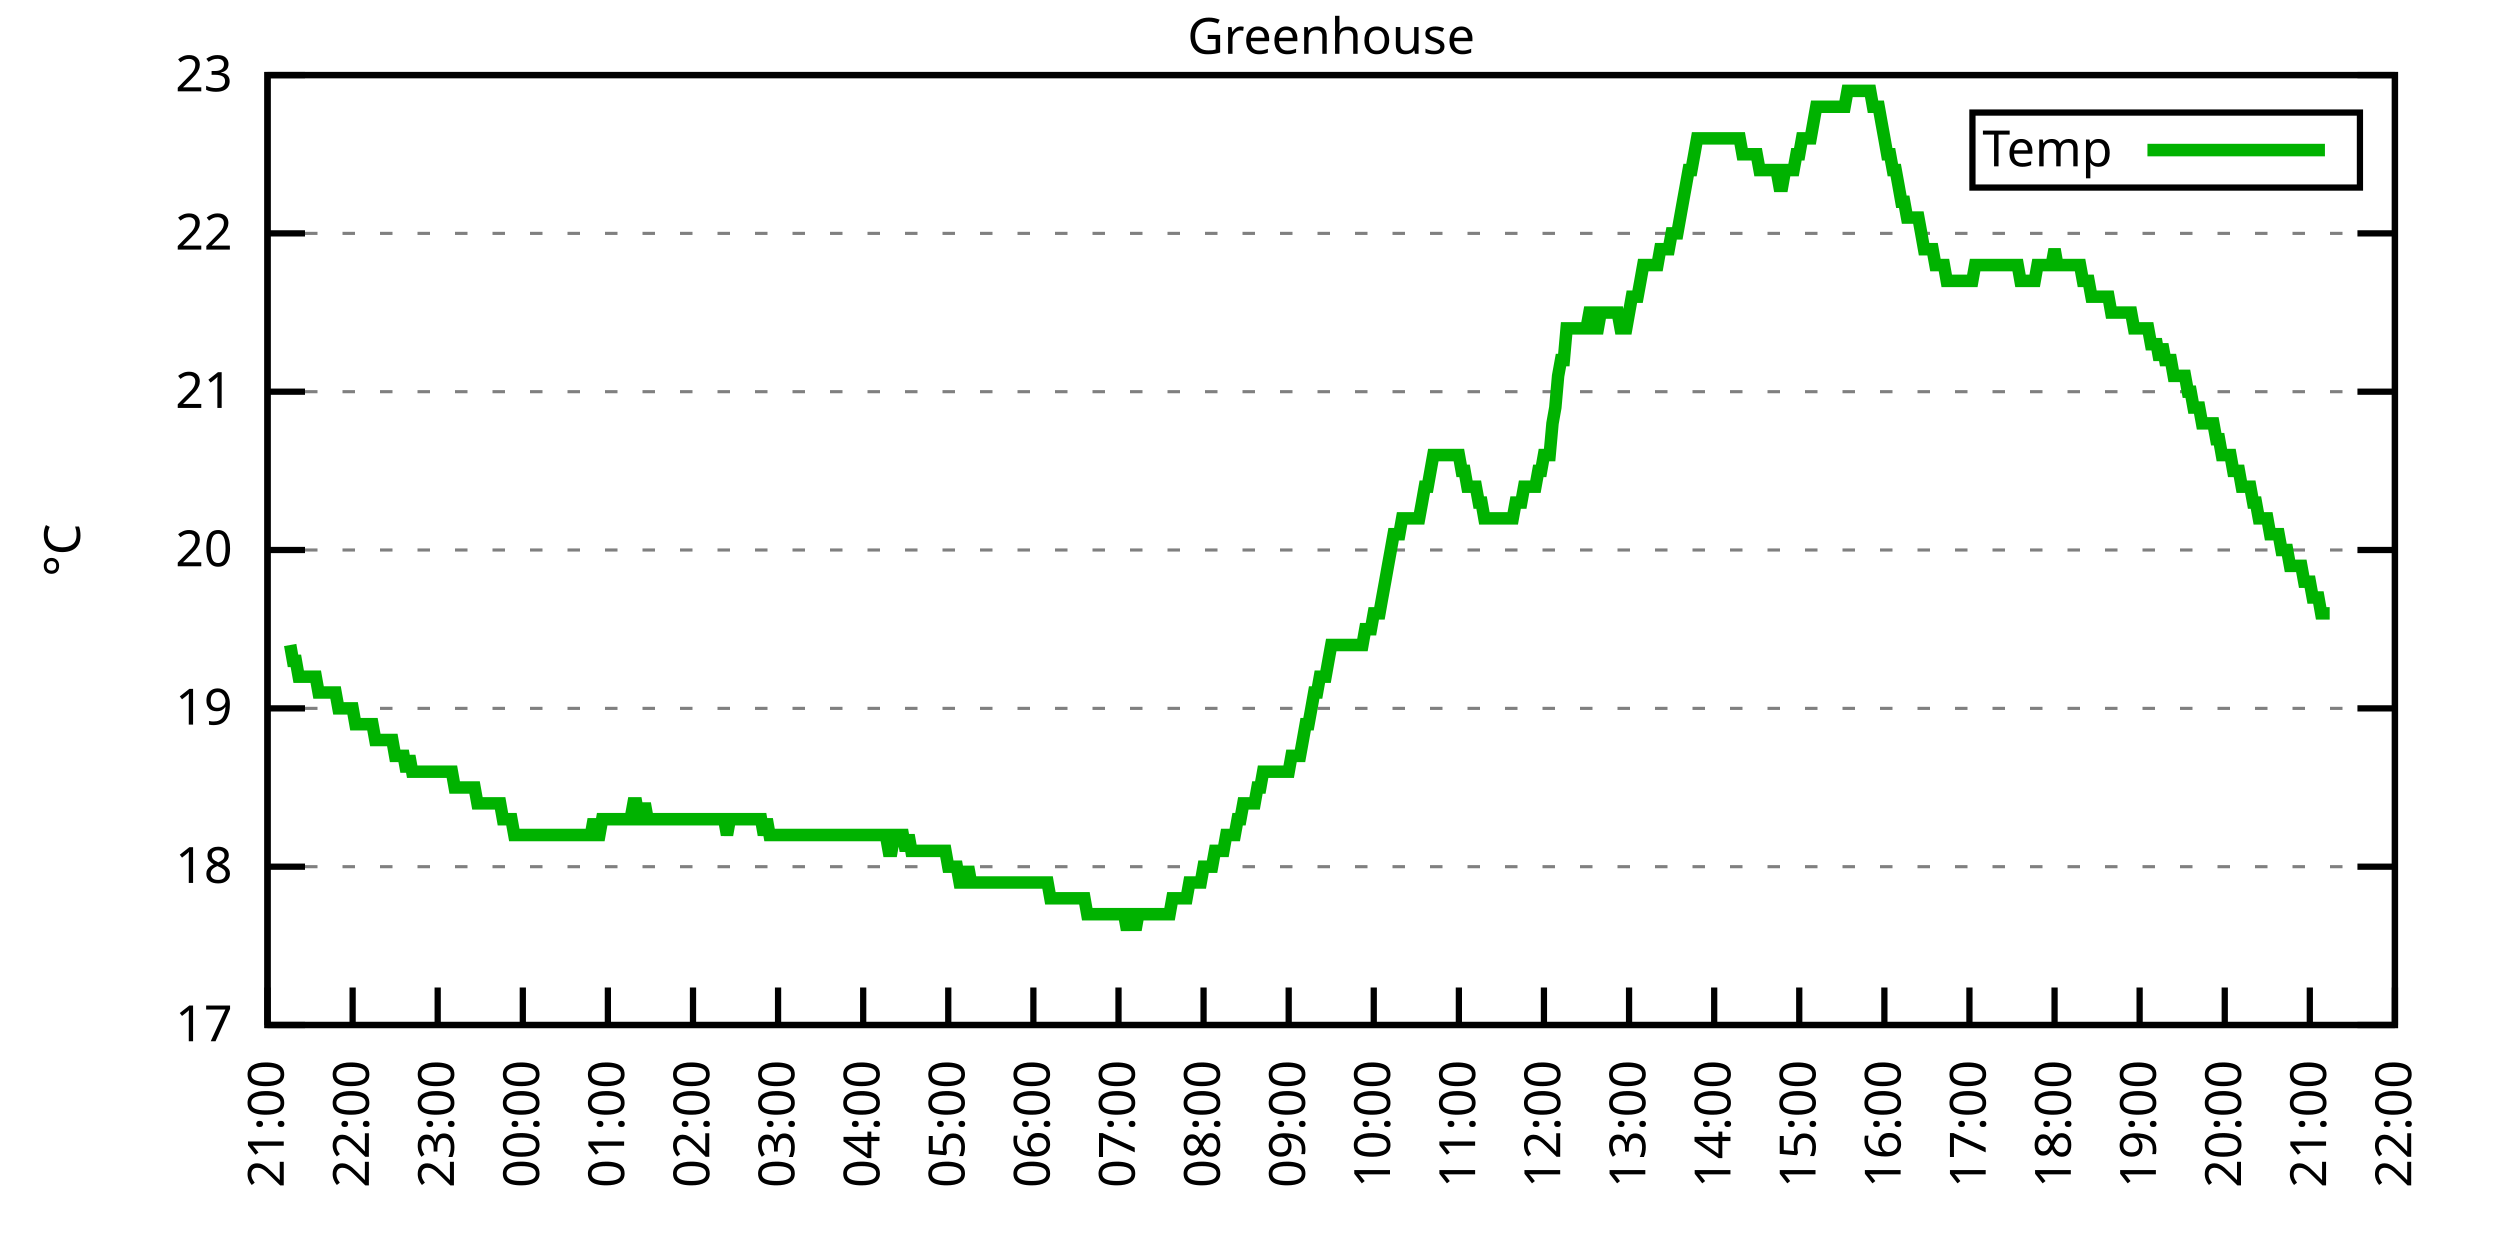
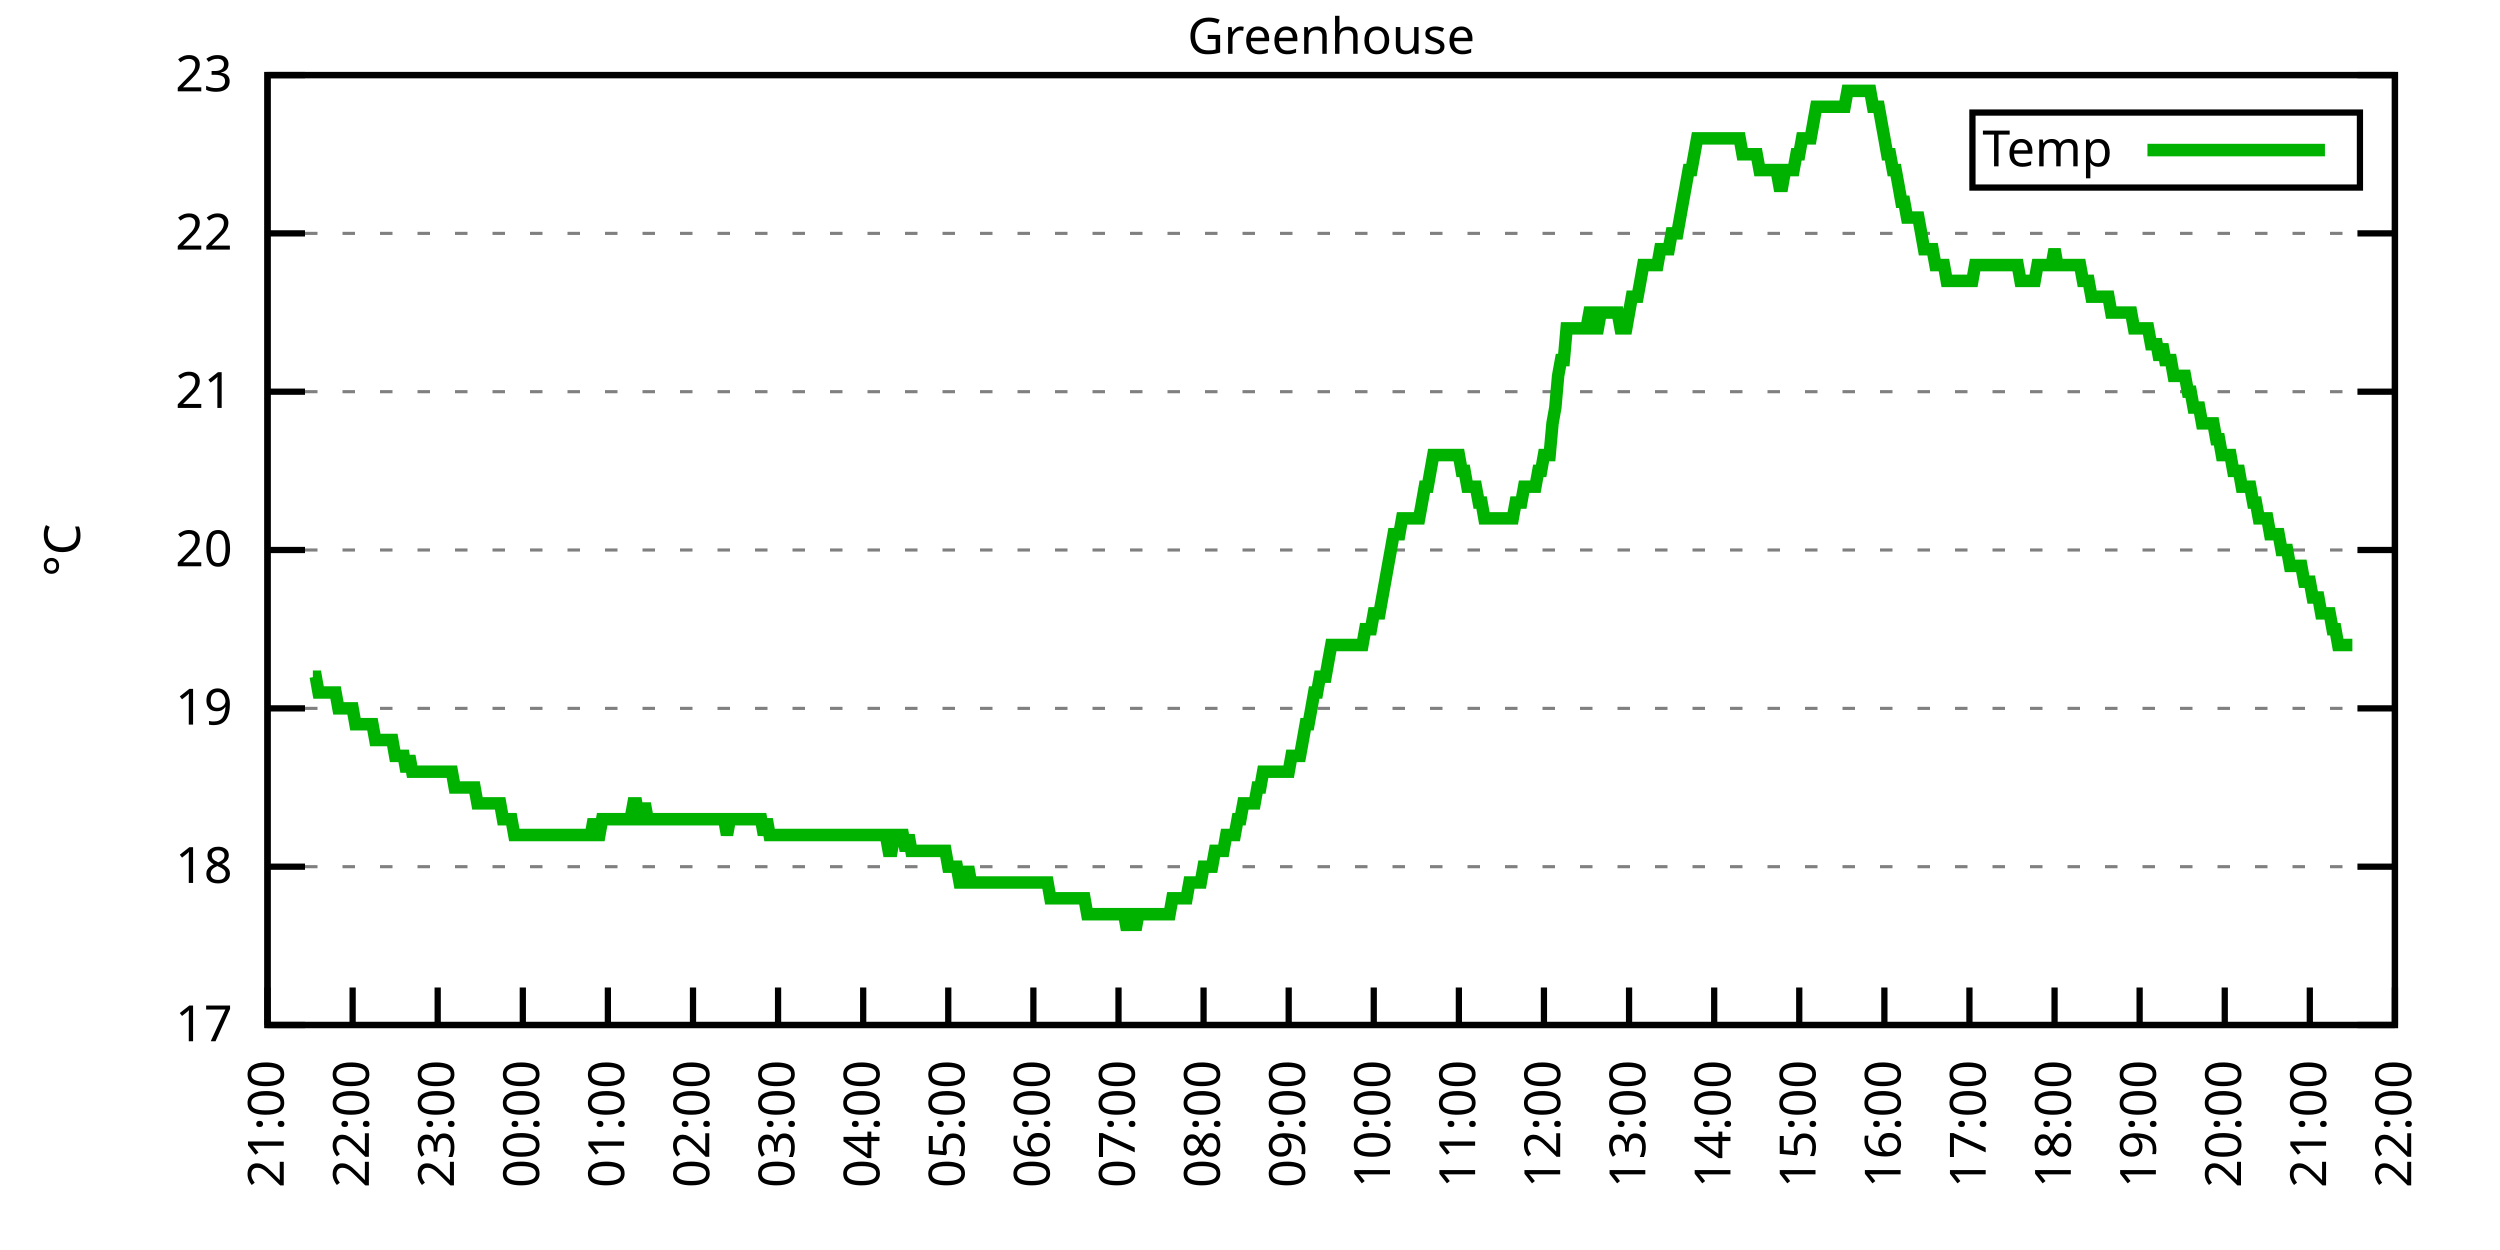
<svg xmlns="http://www.w3.org/2000/svg" xmlns:xlink="http://www.w3.org/1999/xlink" width="400" height="200" viewBox="0 0 400 200">
  <g id="gnuplot_canvas">
    <rect x="0" y="0" width="400" height="200" fill="none" />
    <defs>
      <circle id="gpDot" r="0.5" stroke-width="0.5" stroke="currentColor" />
      <path id="gpPt0" stroke-width="0.333" stroke="currentColor" d="M-1,0 h2 M0,-1 v2" />
      <path id="gpPt1" stroke-width="0.333" stroke="currentColor" d="M-1,-1 L1,1 M1,-1 L-1,1" />
      <path id="gpPt2" stroke-width="0.333" stroke="currentColor" d="M-1,0 L1,0 M0,-1 L0,1 M-1,-1 L1,1 M-1,1 L1,-1" />
      <rect id="gpPt3" stroke-width="0.333" stroke="currentColor" x="-1" y="-1" width="2" height="2" />
      <rect id="gpPt4" stroke-width="0.333" stroke="currentColor" fill="currentColor" x="-1" y="-1" width="2" height="2" />
      <circle id="gpPt5" stroke-width="0.333" stroke="currentColor" cx="0" cy="0" r="1" />
      <use xlink:href="#gpPt5" id="gpPt6" fill="currentColor" stroke="none" />
      <path id="gpPt7" stroke-width="0.333" stroke="currentColor" d="M0,-1.33 L-1.33,0.67 L1.33,0.67 z" />
      <use xlink:href="#gpPt7" id="gpPt8" fill="currentColor" stroke="none" />
      <use xlink:href="#gpPt7" id="gpPt9" stroke="currentColor" transform="rotate(180)" />
      <use xlink:href="#gpPt9" id="gpPt10" fill="currentColor" stroke="none" />
      <use xlink:href="#gpPt3" id="gpPt11" stroke="currentColor" transform="rotate(45)" />
      <use xlink:href="#gpPt11" id="gpPt12" fill="currentColor" stroke="none" />
      <path id="gpPt13" stroke-width="0.333" stroke="currentColor" d="M0,1.330 L1.265,0.411 L0.782,-1.067 L-0.782,-1.076 L-1.265,0.411 z" />
      <use xlink:href="#gpPt13" id="gpPt14" fill="currentColor" stroke="none" />
      <filter id="textbox" filterUnits="objectBoundingBox" x="0" y="0" height="1" width="1">
        <feFlood flood-color="white" flood-opacity="1" result="bgnd" />
        <feComposite in="SourceGraphic" in2="bgnd" operator="atop" />
      </filter>
      <filter id="greybox" filterUnits="objectBoundingBox" x="0" y="0" height="1" width="1">
        <feFlood flood-color="lightgrey" flood-opacity="1" result="grey" />
        <feComposite in="SourceGraphic" in2="grey" operator="atop" />
      </filter>
    </defs>
    <g fill="none" color="white" stroke="currentColor" stroke-width="1.00" stroke-linecap="butt" stroke-linejoin="miter">
</g>
    <g fill="none" color="black" stroke="currentColor" stroke-width="1.00" stroke-linecap="butt" stroke-linejoin="miter">
      <g stroke="none" shape-rendering="crispEdges">
        <polygon fill="rgb(255, 255, 255)" points="42.80,164.00 383.18,164.00 383.18,12.02 42.80,12.02 " />
      </g>
    </g>
    <g fill="none" color="black" stroke="currentColor" stroke-width="1.00" stroke-linecap="butt" stroke-linejoin="miter">
</g>
    <g fill="none" color="black" stroke="black" stroke-width="0.50" stroke-linecap="butt" stroke-linejoin="miter">
</g>
    <g fill="none" color="gray" stroke="currentColor" stroke-width="0.50" stroke-linecap="butt" stroke-linejoin="miter">
      <path stroke="gray" stroke-dasharray="2,4" class="gridline" d="M42.80,164.00 L383.19,164.00  " />
    </g>
    <g fill="none" color="gray" stroke="gray" stroke-width="1.00" stroke-linecap="butt" stroke-linejoin="miter">
</g>
    <g fill="none" color="black" stroke="currentColor" stroke-width="1.00" stroke-linecap="butt" stroke-linejoin="miter">
      <path stroke="black" d="M42.80,164.00 L48.80,164.00 M383.19,164.00 L377.19,164.00  " />
      <g transform="translate(37.20,166.60)" stroke="none" fill="black" font-family="Sans" font-size="8.00" text-anchor="end">
        <text>
          <tspan font-family="Sans"> 17</tspan>
        </text>
      </g>
    </g>
    <g fill="none" color="black" stroke="currentColor" stroke-width="1.00" stroke-linecap="butt" stroke-linejoin="miter">
</g>
    <g fill="none" color="black" stroke="black" stroke-width="0.50" stroke-linecap="butt" stroke-linejoin="miter">
</g>
    <g fill="none" color="gray" stroke="currentColor" stroke-width="0.50" stroke-linecap="butt" stroke-linejoin="miter">
      <path stroke="gray" stroke-dasharray="2,4" class="gridline" d="M42.80,138.67 L383.19,138.67  " />
    </g>
    <g fill="none" color="gray" stroke="gray" stroke-width="1.00" stroke-linecap="butt" stroke-linejoin="miter">
</g>
    <g fill="none" color="black" stroke="currentColor" stroke-width="1.00" stroke-linecap="butt" stroke-linejoin="miter">
      <path stroke="black" d="M42.80,138.67 L48.80,138.67 M383.19,138.67 L377.19,138.67  " />
      <g transform="translate(37.20,141.27)" stroke="none" fill="black" font-family="Sans" font-size="8.00" text-anchor="end">
        <text>
          <tspan font-family="Sans"> 18</tspan>
        </text>
      </g>
    </g>
    <g fill="none" color="black" stroke="currentColor" stroke-width="1.00" stroke-linecap="butt" stroke-linejoin="miter">
</g>
    <g fill="none" color="black" stroke="black" stroke-width="0.50" stroke-linecap="butt" stroke-linejoin="miter">
</g>
    <g fill="none" color="gray" stroke="currentColor" stroke-width="0.50" stroke-linecap="butt" stroke-linejoin="miter">
      <path stroke="gray" stroke-dasharray="2,4" class="gridline" d="M42.80,113.34 L383.19,113.34  " />
    </g>
    <g fill="none" color="gray" stroke="gray" stroke-width="1.00" stroke-linecap="butt" stroke-linejoin="miter">
</g>
    <g fill="none" color="black" stroke="currentColor" stroke-width="1.00" stroke-linecap="butt" stroke-linejoin="miter">
      <path stroke="black" d="M42.80,113.34 L48.80,113.34 M383.19,113.34 L377.19,113.34  " />
      <g transform="translate(37.20,115.94)" stroke="none" fill="black" font-family="Sans" font-size="8.00" text-anchor="end">
        <text>
          <tspan font-family="Sans"> 19</tspan>
        </text>
      </g>
    </g>
    <g fill="none" color="black" stroke="currentColor" stroke-width="1.00" stroke-linecap="butt" stroke-linejoin="miter">
</g>
    <g fill="none" color="black" stroke="black" stroke-width="0.50" stroke-linecap="butt" stroke-linejoin="miter">
</g>
    <g fill="none" color="gray" stroke="currentColor" stroke-width="0.50" stroke-linecap="butt" stroke-linejoin="miter">
      <path stroke="gray" stroke-dasharray="2,4" class="gridline" d="M42.80,88.00 L383.19,88.00  " />
    </g>
    <g fill="none" color="gray" stroke="gray" stroke-width="1.00" stroke-linecap="butt" stroke-linejoin="miter">
</g>
    <g fill="none" color="black" stroke="currentColor" stroke-width="1.00" stroke-linecap="butt" stroke-linejoin="miter">
      <path stroke="black" d="M42.80,88.00 L48.80,88.00 M383.19,88.00 L377.19,88.00  " />
      <g transform="translate(37.20,90.60)" stroke="none" fill="black" font-family="Sans" font-size="8.00" text-anchor="end">
        <text>
          <tspan font-family="Sans"> 20</tspan>
        </text>
      </g>
    </g>
    <g fill="none" color="black" stroke="currentColor" stroke-width="1.00" stroke-linecap="butt" stroke-linejoin="miter">
</g>
    <g fill="none" color="black" stroke="black" stroke-width="0.50" stroke-linecap="butt" stroke-linejoin="miter">
</g>
    <g fill="none" color="gray" stroke="currentColor" stroke-width="0.50" stroke-linecap="butt" stroke-linejoin="miter">
      <path stroke="gray" stroke-dasharray="2,4" class="gridline" d="M42.80,62.67 L383.19,62.67  " />
    </g>
    <g fill="none" color="gray" stroke="gray" stroke-width="1.00" stroke-linecap="butt" stroke-linejoin="miter">
</g>
    <g fill="none" color="black" stroke="currentColor" stroke-width="1.00" stroke-linecap="butt" stroke-linejoin="miter">
      <path stroke="black" d="M42.80,62.67 L48.80,62.67 M383.19,62.67 L377.19,62.67  " />
      <g transform="translate(37.20,65.27)" stroke="none" fill="black" font-family="Sans" font-size="8.00" text-anchor="end">
        <text>
          <tspan font-family="Sans"> 21</tspan>
        </text>
      </g>
    </g>
    <g fill="none" color="black" stroke="currentColor" stroke-width="1.00" stroke-linecap="butt" stroke-linejoin="miter">
</g>
    <g fill="none" color="black" stroke="black" stroke-width="0.50" stroke-linecap="butt" stroke-linejoin="miter">
</g>
    <g fill="none" color="gray" stroke="currentColor" stroke-width="0.50" stroke-linecap="butt" stroke-linejoin="miter">
      <path stroke="gray" stroke-dasharray="2,4" class="gridline" d="M42.80,37.34 L383.19,37.34  " />
    </g>
    <g fill="none" color="gray" stroke="gray" stroke-width="1.00" stroke-linecap="butt" stroke-linejoin="miter">
</g>
    <g fill="none" color="black" stroke="currentColor" stroke-width="1.00" stroke-linecap="butt" stroke-linejoin="miter">
      <path stroke="black" d="M42.80,37.34 L48.80,37.34 M383.19,37.34 L377.19,37.34  " />
      <g transform="translate(37.20,39.94)" stroke="none" fill="black" font-family="Sans" font-size="8.00" text-anchor="end">
        <text>
          <tspan font-family="Sans"> 22</tspan>
        </text>
      </g>
    </g>
    <g fill="none" color="black" stroke="currentColor" stroke-width="1.00" stroke-linecap="butt" stroke-linejoin="miter">
</g>
    <g fill="none" color="black" stroke="black" stroke-width="0.50" stroke-linecap="butt" stroke-linejoin="miter">
</g>
    <g fill="none" color="gray" stroke="currentColor" stroke-width="0.50" stroke-linecap="butt" stroke-linejoin="miter">
      <path stroke="gray" stroke-dasharray="2,4" class="gridline" d="M42.80,12.01 L383.19,12.01  " />
    </g>
    <g fill="none" color="gray" stroke="gray" stroke-width="1.00" stroke-linecap="butt" stroke-linejoin="miter">
</g>
    <g fill="none" color="black" stroke="currentColor" stroke-width="1.00" stroke-linecap="butt" stroke-linejoin="miter">
      <path stroke="black" d="M42.80,12.01 L48.80,12.01 M383.19,12.01 L377.19,12.01  " />
      <g transform="translate(37.20,14.61)" stroke="none" fill="black" font-family="Sans" font-size="8.00" text-anchor="end">
        <text>
          <tspan font-family="Sans"> 23</tspan>
        </text>
      </g>
    </g>
    <g fill="none" color="black" stroke="currentColor" stroke-width="1.00" stroke-linecap="butt" stroke-linejoin="miter">
      <path stroke="black" d="M42.80,164.00 L42.80,158.00  " />
      <g transform="translate(45.40,169.60) rotate(270.00)" stroke="none" fill="black" font-family="Sans" font-size="8.00" text-anchor="end">
        <text>
          <tspan font-family="Sans">21:00</tspan>
        </text>
      </g>
    </g>
    <g fill="none" color="black" stroke="currentColor" stroke-width="1.00" stroke-linecap="butt" stroke-linejoin="miter">
      <path stroke="black" d="M56.42,164.00 L56.42,158.00  " />
      <g transform="translate(59.02,169.60) rotate(270.00)" stroke="none" fill="black" font-family="Sans" font-size="8.00" text-anchor="end">
        <text>
          <tspan font-family="Sans">22:00</tspan>
        </text>
      </g>
    </g>
    <g fill="none" color="black" stroke="currentColor" stroke-width="1.00" stroke-linecap="butt" stroke-linejoin="miter">
      <path stroke="black" d="M70.03,164.00 L70.03,158.00  " />
      <g transform="translate(72.63,169.60) rotate(270.00)" stroke="none" fill="black" font-family="Sans" font-size="8.00" text-anchor="end">
        <text>
          <tspan font-family="Sans">23:00</tspan>
        </text>
      </g>
    </g>
    <g fill="none" color="black" stroke="currentColor" stroke-width="1.00" stroke-linecap="butt" stroke-linejoin="miter">
      <path stroke="black" d="M83.65,164.00 L83.65,158.00  " />
      <g transform="translate(86.25,169.60) rotate(270.00)" stroke="none" fill="black" font-family="Sans" font-size="8.00" text-anchor="end">
        <text>
          <tspan font-family="Sans">00:00</tspan>
        </text>
      </g>
    </g>
    <g fill="none" color="black" stroke="currentColor" stroke-width="1.00" stroke-linecap="butt" stroke-linejoin="miter">
      <path stroke="black" d="M97.26,164.00 L97.26,158.00  " />
      <g transform="translate(99.86,169.60) rotate(270.00)" stroke="none" fill="black" font-family="Sans" font-size="8.00" text-anchor="end">
        <text>
          <tspan font-family="Sans">01:00</tspan>
        </text>
      </g>
    </g>
    <g fill="none" color="black" stroke="currentColor" stroke-width="1.00" stroke-linecap="butt" stroke-linejoin="miter">
      <path stroke="black" d="M110.88,164.00 L110.88,158.00  " />
      <g transform="translate(113.48,169.60) rotate(270.00)" stroke="none" fill="black" font-family="Sans" font-size="8.00" text-anchor="end">
        <text>
          <tspan font-family="Sans">02:00</tspan>
        </text>
      </g>
    </g>
    <g fill="none" color="black" stroke="currentColor" stroke-width="1.00" stroke-linecap="butt" stroke-linejoin="miter">
      <path stroke="black" d="M124.49,164.00 L124.49,158.00  " />
      <g transform="translate(127.09,169.60) rotate(270.00)" stroke="none" fill="black" font-family="Sans" font-size="8.00" text-anchor="end">
        <text>
          <tspan font-family="Sans">03:00</tspan>
        </text>
      </g>
    </g>
    <g fill="none" color="black" stroke="currentColor" stroke-width="1.00" stroke-linecap="butt" stroke-linejoin="miter">
      <path stroke="black" d="M138.11,164.00 L138.11,158.00  " />
      <g transform="translate(140.71,169.60) rotate(270.00)" stroke="none" fill="black" font-family="Sans" font-size="8.00" text-anchor="end">
        <text>
          <tspan font-family="Sans">04:00</tspan>
        </text>
      </g>
    </g>
    <g fill="none" color="black" stroke="currentColor" stroke-width="1.00" stroke-linecap="butt" stroke-linejoin="miter">
      <path stroke="black" d="M151.72,164.00 L151.72,158.00  " />
      <g transform="translate(154.32,169.60) rotate(270.00)" stroke="none" fill="black" font-family="Sans" font-size="8.00" text-anchor="end">
        <text>
          <tspan font-family="Sans">05:00</tspan>
        </text>
      </g>
    </g>
    <g fill="none" color="black" stroke="currentColor" stroke-width="1.00" stroke-linecap="butt" stroke-linejoin="miter">
      <path stroke="black" d="M165.34,164.00 L165.34,158.00  " />
      <g transform="translate(167.94,169.60) rotate(270.00)" stroke="none" fill="black" font-family="Sans" font-size="8.00" text-anchor="end">
        <text>
          <tspan font-family="Sans">06:00</tspan>
        </text>
      </g>
    </g>
    <g fill="none" color="black" stroke="currentColor" stroke-width="1.00" stroke-linecap="butt" stroke-linejoin="miter">
      <path stroke="black" d="M178.96,164.00 L178.96,158.00  " />
      <g transform="translate(181.56,169.60) rotate(270.00)" stroke="none" fill="black" font-family="Sans" font-size="8.00" text-anchor="end">
        <text>
          <tspan font-family="Sans">07:00</tspan>
        </text>
      </g>
    </g>
    <g fill="none" color="black" stroke="currentColor" stroke-width="1.00" stroke-linecap="butt" stroke-linejoin="miter">
      <path stroke="black" d="M192.57,164.00 L192.57,158.00  " />
      <g transform="translate(195.17,169.60) rotate(270.00)" stroke="none" fill="black" font-family="Sans" font-size="8.00" text-anchor="end">
        <text>
          <tspan font-family="Sans">08:00</tspan>
        </text>
      </g>
    </g>
    <g fill="none" color="black" stroke="currentColor" stroke-width="1.00" stroke-linecap="butt" stroke-linejoin="miter">
      <path stroke="black" d="M206.19,164.00 L206.19,158.00  " />
      <g transform="translate(208.79,169.60) rotate(270.00)" stroke="none" fill="black" font-family="Sans" font-size="8.00" text-anchor="end">
        <text>
          <tspan font-family="Sans">09:00</tspan>
        </text>
      </g>
    </g>
    <g fill="none" color="black" stroke="currentColor" stroke-width="1.00" stroke-linecap="butt" stroke-linejoin="miter">
      <path stroke="black" d="M219.80,164.00 L219.80,158.00  " />
      <g transform="translate(222.40,169.60) rotate(270.00)" stroke="none" fill="black" font-family="Sans" font-size="8.00" text-anchor="end">
        <text>
          <tspan font-family="Sans">10:00</tspan>
        </text>
      </g>
    </g>
    <g fill="none" color="black" stroke="currentColor" stroke-width="1.00" stroke-linecap="butt" stroke-linejoin="miter">
      <path stroke="black" d="M233.42,164.00 L233.42,158.00  " />
      <g transform="translate(236.02,169.60) rotate(270.00)" stroke="none" fill="black" font-family="Sans" font-size="8.00" text-anchor="end">
        <text>
          <tspan font-family="Sans">11:00</tspan>
        </text>
      </g>
    </g>
    <g fill="none" color="black" stroke="currentColor" stroke-width="1.00" stroke-linecap="butt" stroke-linejoin="miter">
      <path stroke="black" d="M247.03,164.00 L247.03,158.00  " />
      <g transform="translate(249.63,169.60) rotate(270.00)" stroke="none" fill="black" font-family="Sans" font-size="8.00" text-anchor="end">
        <text>
          <tspan font-family="Sans">12:00</tspan>
        </text>
      </g>
    </g>
    <g fill="none" color="black" stroke="currentColor" stroke-width="1.00" stroke-linecap="butt" stroke-linejoin="miter">
      <path stroke="black" d="M260.65,164.00 L260.65,158.00  " />
      <g transform="translate(263.25,169.60) rotate(270.00)" stroke="none" fill="black" font-family="Sans" font-size="8.00" text-anchor="end">
        <text>
          <tspan font-family="Sans">13:00</tspan>
        </text>
      </g>
    </g>
    <g fill="none" color="black" stroke="currentColor" stroke-width="1.00" stroke-linecap="butt" stroke-linejoin="miter">
      <path stroke="black" d="M274.27,164.00 L274.27,158.00  " />
      <g transform="translate(276.87,169.60) rotate(270.00)" stroke="none" fill="black" font-family="Sans" font-size="8.00" text-anchor="end">
        <text>
          <tspan font-family="Sans">14:00</tspan>
        </text>
      </g>
    </g>
    <g fill="none" color="black" stroke="currentColor" stroke-width="1.00" stroke-linecap="butt" stroke-linejoin="miter">
      <path stroke="black" d="M287.88,164.00 L287.88,158.00  " />
      <g transform="translate(290.48,169.60) rotate(270.00)" stroke="none" fill="black" font-family="Sans" font-size="8.00" text-anchor="end">
        <text>
          <tspan font-family="Sans">15:00</tspan>
        </text>
      </g>
    </g>
    <g fill="none" color="black" stroke="currentColor" stroke-width="1.00" stroke-linecap="butt" stroke-linejoin="miter">
      <path stroke="black" d="M301.50,164.00 L301.50,158.00  " />
      <g transform="translate(304.10,169.60) rotate(270.00)" stroke="none" fill="black" font-family="Sans" font-size="8.00" text-anchor="end">
        <text>
          <tspan font-family="Sans">16:00</tspan>
        </text>
      </g>
    </g>
    <g fill="none" color="black" stroke="currentColor" stroke-width="1.00" stroke-linecap="butt" stroke-linejoin="miter">
      <path stroke="black" d="M315.11,164.00 L315.11,158.00  " />
      <g transform="translate(317.71,169.60) rotate(270.00)" stroke="none" fill="black" font-family="Sans" font-size="8.00" text-anchor="end">
        <text>
          <tspan font-family="Sans">17:00</tspan>
        </text>
      </g>
    </g>
    <g fill="none" color="black" stroke="currentColor" stroke-width="1.00" stroke-linecap="butt" stroke-linejoin="miter">
      <path stroke="black" d="M328.73,164.00 L328.73,158.00  " />
      <g transform="translate(331.33,169.60) rotate(270.00)" stroke="none" fill="black" font-family="Sans" font-size="8.00" text-anchor="end">
        <text>
          <tspan font-family="Sans">18:00</tspan>
        </text>
      </g>
    </g>
    <g fill="none" color="black" stroke="currentColor" stroke-width="1.00" stroke-linecap="butt" stroke-linejoin="miter">
      <path stroke="black" d="M342.34,164.00 L342.34,158.00  " />
      <g transform="translate(344.94,169.60) rotate(270.00)" stroke="none" fill="black" font-family="Sans" font-size="8.00" text-anchor="end">
        <text>
          <tspan font-family="Sans">19:00</tspan>
        </text>
      </g>
    </g>
    <g fill="none" color="black" stroke="currentColor" stroke-width="1.00" stroke-linecap="butt" stroke-linejoin="miter">
      <path stroke="black" d="M355.96,164.00 L355.96,158.00  " />
      <g transform="translate(358.56,169.60) rotate(270.00)" stroke="none" fill="black" font-family="Sans" font-size="8.00" text-anchor="end">
        <text>
          <tspan font-family="Sans">20:00</tspan>
        </text>
      </g>
    </g>
    <g fill="none" color="black" stroke="currentColor" stroke-width="1.00" stroke-linecap="butt" stroke-linejoin="miter">
      <path stroke="black" d="M369.57,164.00 L369.57,158.00  " />
      <g transform="translate(372.17,169.60) rotate(270.00)" stroke="none" fill="black" font-family="Sans" font-size="8.00" text-anchor="end">
        <text>
          <tspan font-family="Sans">21:00</tspan>
        </text>
      </g>
    </g>
    <g fill="none" color="black" stroke="currentColor" stroke-width="1.00" stroke-linecap="butt" stroke-linejoin="miter">
      <path stroke="black" d="M383.19,164.00 L383.19,158.00  " />
      <g transform="translate(385.79,169.60) rotate(270.00)" stroke="none" fill="black" font-family="Sans" font-size="8.00" text-anchor="end">
        <text>
          <tspan font-family="Sans">22:00</tspan>
        </text>
      </g>
    </g>
    <g fill="none" color="black" stroke="currentColor" stroke-width="1.00" stroke-linecap="butt" stroke-linejoin="miter">
</g>
    <g fill="none" color="black" stroke="currentColor" stroke-width="1.00" stroke-linecap="butt" stroke-linejoin="miter">
      <path stroke="black" d="M42.80,12.01 L42.80,164.00 L383.19,164.00 L383.19,12.01 L42.80,12.01 Z  " />
    </g>
    <g fill="none" color="black" stroke="currentColor" stroke-width="1.00" stroke-linecap="butt" stroke-linejoin="miter">
</g>
    <g fill="none" color="black" stroke="currentColor" stroke-width="1.00" stroke-linecap="butt" stroke-linejoin="miter">
      <path stroke="black" d="M315.59,30.01 L315.59,18.01 L377.59,18.01 L377.59,30.01 L315.59,30.01 Z  " />
    </g>
    <g id="Greenhouse_plot_1">
      <g fill="none" color="white" stroke="black" stroke-width="2.00" stroke-linecap="butt" stroke-linejoin="miter">
</g>
      <g fill="none" color="black" stroke="currentColor" stroke-width="2.00" stroke-linecap="butt" stroke-linejoin="miter">
        <g transform="translate(337.99,26.61)" stroke="none" fill="black" font-family="Sans" font-size="8.00" text-anchor="end">
          <text>
            <tspan font-family="Sans">Temp</tspan>
          </text>
        </g>
      </g>
      <g fill="none" color="black" stroke="currentColor" stroke-width="2.00" stroke-linecap="butt" stroke-linejoin="miter">
-         <path stroke="rgb(  0, 178,   0)" d="M343.59,24.01 L371.99,24.01 M46.43,103.20 L46.88,105.74 L47.34,105.74 L47.79,108.27 L48.25,108.27 L48.70,108.27   L49.15,108.27 L49.61,108.27 L50.06,108.27 L50.52,108.27 L50.97,110.80 L51.42,110.80 L51.88,110.80 L52.33,110.80   L52.78,110.80 L53.24,110.80 L53.69,110.80 L54.15,113.34 L54.60,113.34 L55.05,113.34 L55.51,113.34 L55.96,113.34   L56.42,113.34 L56.87,115.87 L57.32,115.87 L57.78,115.87 L58.23,115.87 L58.68,115.87 L59.14,115.87 L59.59,115.87   L60.05,118.40 L60.50,118.40 L60.95,118.40 L61.41,118.40 L61.86,118.40 L62.32,118.40 L62.77,118.40 L63.22,120.94   L63.68,120.94 L64.13,120.94 L64.58,120.94 L65.04,123.47 L65.49,120.94 L65.95,123.47 L66.40,123.47 L66.85,123.47   L67.31,123.47 L67.76,123.47 L68.22,123.47 L68.67,123.47 L69.12,123.47 L69.58,123.47 L70.03,123.47 L70.49,123.47   L70.94,123.47 L71.39,123.47 L71.85,123.47 L72.30,123.47 L72.75,126.00 L73.21,126.00 L73.66,126.00 L74.12,126.00   L74.57,126.00 L75.02,126.00 L75.48,126.00 L75.93,126.00 L76.39,128.54 L76.84,128.54 L77.29,128.54 L77.75,128.54   L78.20,128.54 L78.65,128.54 L79.11,128.54 L79.56,128.54 L80.02,128.54 L80.47,131.07 L80.92,131.07 L81.38,131.07   L81.83,131.07 L82.29,133.60 L82.74,133.60 L83.19,133.60 L83.65,133.60 L84.10,133.60 L84.55,133.60 L85.01,133.60   L85.46,133.60 L85.92,133.60 L86.37,133.60 L86.82,133.60 L87.28,133.60 L87.73,133.60 L88.19,133.60 L88.64,133.60   L89.09,133.60 L89.55,133.60 L90.00,133.60 L90.45,133.60 L90.91,133.60 L91.36,133.60 L91.82,133.60 L92.27,133.60   L92.72,133.60 L93.18,133.60 L93.63,133.60 L94.09,133.60 L94.54,133.60 L94.99,131.07 L95.45,133.60 L95.90,133.60   L96.35,131.07 L96.81,131.07 L97.26,131.07 L97.72,131.07 L98.17,131.07 L98.62,131.07 L99.08,131.07 L99.53,131.07   L99.99,131.07 L100.44,131.07 L100.89,131.07 L101.35,128.54 L101.80,128.54 L102.25,131.07 L102.71,131.07 L103.16,128.54   L103.62,131.07 L104.07,131.07 L104.52,131.07 L104.98,131.07 L105.43,131.07 L105.89,131.07 L106.34,131.07 L106.79,131.07   L107.25,131.07 L107.70,131.07 L108.15,131.07 L108.61,131.07 L109.06,131.07 L109.52,131.07 L109.97,131.07 L110.42,131.07   L110.88,131.07 L111.33,131.07 L111.79,131.07 L112.24,131.07 L112.69,131.07 L113.15,131.07 L113.60,131.07 L114.05,131.07   L114.51,131.07 L114.96,131.07 L115.42,131.07 L115.87,131.07 L116.32,133.60 L116.78,131.07 L117.23,131.07 L117.69,131.07   L118.14,131.07 L118.59,131.07 L119.05,131.07 L119.50,131.07 L119.96,131.07 L120.41,131.07 L120.86,131.07 L121.32,131.07   L121.77,131.07 L122.22,133.60 L122.68,131.07 L123.13,133.60 L123.59,133.60 L124.04,133.60 L124.49,133.60 L124.95,133.60   L125.40,133.60 L125.86,133.60 L126.31,133.60 L126.76,133.60 L127.22,133.60 L127.67,133.60 L128.12,133.60 L128.58,133.60   L129.03,133.60 L129.49,133.60 L129.94,133.60 L130.39,133.60 L130.85,133.60 L131.30,133.60 L131.76,133.60 L132.21,133.60   L132.66,133.60 L133.12,133.60 L133.57,133.60 L134.02,133.60 L134.48,133.60 L134.93,133.60 L135.39,133.60 L135.84,133.60   L136.29,133.60 L136.75,133.60 L137.20,133.60 L137.66,133.60 L138.11,133.60 L138.56,133.60 L139.02,133.60 L139.47,133.60   L139.92,133.60 L140.38,133.60 L140.83,133.60 L141.29,133.60 L141.74,133.60 L142.19,136.14 L142.65,136.14 L143.10,133.60   L143.56,133.60 L144.01,133.60 L144.46,133.60 L144.92,136.14 L145.37,133.60 L145.82,136.14 L146.28,136.14 L146.73,136.14   L147.19,136.14 L147.64,136.14 L148.09,136.14 L148.55,136.14 L149.00,136.14 L149.46,136.14 L149.91,136.14 L150.36,136.14   L150.82,136.14 L151.27,136.14 L151.72,138.67 L152.18,138.67 L152.63,138.67 L153.09,138.67 L153.54,141.20 L153.99,141.20   L154.45,141.20 L154.90,138.67 L155.36,141.20 L155.81,141.20 L156.26,141.20 L156.72,141.20 L157.17,141.20 L157.62,141.20   L158.08,141.20 L158.53,141.20 L158.99,141.20 L159.44,141.20 L159.89,141.20 L160.35,141.20 L160.80,141.20 L161.26,141.20   L161.71,141.20 L162.16,141.20 L162.62,141.20 L163.07,141.20 L163.52,141.20 L163.98,141.20 L164.43,141.20 L164.89,141.20   L165.34,141.20 L165.79,141.20 L166.25,141.20 L166.70,141.20 L167.16,141.20 L167.61,141.20 L168.06,143.73 L168.52,143.73   L168.97,143.73 L169.43,143.73 L169.88,143.73 L170.33,143.73 L170.79,143.73 L171.24,143.73 L171.69,143.73 L172.15,143.73   L172.60,143.73 L173.06,143.73 L173.51,143.73 L173.96,146.27 L174.42,146.27 L174.87,146.27 L175.33,146.27 L175.78,146.27   L176.23,146.27 L176.69,146.27 L177.14,146.27 L177.59,146.27 L178.05,146.27 L178.50,146.27 L178.96,146.27 L179.41,146.27   L179.86,146.27 L180.32,148.80 L180.77,146.27 L181.23,146.27 L181.68,148.80 L182.13,146.27 L182.59,146.27 L183.04,146.27   L183.49,146.27 L183.95,146.27 L184.40,146.27 L184.86,146.27 L185.31,146.27 L185.76,146.27 L186.22,146.27 L186.67,146.27   L187.13,146.27 L187.58,143.73 L188.03,143.73 L188.49,143.73 L188.94,143.73 L189.39,143.73 L189.85,143.73 L190.30,141.20   L190.76,141.20 L191.21,141.20 L191.66,141.20 L192.12,141.20 L192.57,138.67 L193.03,138.67 L193.48,138.67 L193.93,138.67   L194.39,136.14 L194.84,136.14 L195.29,136.14 L195.75,136.14 L196.20,133.60 L196.66,133.60 L197.11,133.60 L197.56,133.60   L198.02,131.07 L198.47,131.07 L198.93,128.54 L199.38,128.54 L199.83,128.54 L200.29,128.54 L200.74,128.54 L201.19,126.00   L201.65,126.00 L202.10,123.47 L202.56,123.47 L203.01,123.47 L203.46,123.47 L203.92,123.47 L204.37,123.47 L204.83,123.47   L205.28,123.47 L205.73,123.47 L206.19,123.47 L206.64,120.94 L207.09,120.94 L207.55,120.94 L208.00,120.94 L208.46,118.40   L208.91,115.87 L209.36,115.87 L209.82,113.34 L210.27,110.80 L210.73,110.80 L211.18,108.27 L211.63,108.27 L212.09,108.27   L212.54,105.74 L213.00,103.20 L213.45,103.20 L213.90,103.20 L214.36,103.20 L214.81,103.20 L215.26,103.20 L215.72,103.20   L216.17,103.20 L216.63,103.20 L217.08,103.20 L217.53,103.20 L217.99,103.20 L218.44,100.67 L218.90,100.67 L219.35,100.67   L219.80,98.14 L220.26,98.14 L220.71,98.14 L221.16,95.60 L221.62,93.07 L222.07,90.54 L222.53,88.00 L222.98,85.47   L223.43,85.47 L223.89,85.47 L224.34,82.94 L224.80,82.94 L225.25,82.94 L225.70,82.94 L226.16,82.94 L226.61,82.94   L227.06,82.94 L227.52,80.41 L227.97,77.87 L228.43,77.87 L228.88,75.34 L229.33,72.81 L229.79,72.81 L230.24,72.81   L230.70,72.81 L231.15,72.81 L231.60,72.81 L232.06,72.81 L232.51,72.81 L232.96,72.81 L233.42,72.81 L233.87,75.34   L234.33,75.34 L234.78,77.87 L235.23,77.87 L235.69,77.87 L236.14,77.87 L236.60,80.41 L237.05,80.41 L237.50,82.94   L237.96,82.94 L238.41,82.94 L238.86,82.94 L239.32,82.94 L239.77,82.94 L240.23,82.94 L240.68,82.94 L241.13,82.94   L241.59,82.94 L242.04,82.94 L242.50,80.41 L242.95,80.41 L243.40,80.41 L243.86,77.87 L244.31,77.87 L244.76,77.87   L245.22,77.87 L245.67,77.87 L246.13,75.34 L246.58,75.34 L247.03,72.81 L247.49,72.81 L247.94,72.81 L248.40,67.74   L248.85,65.21 L249.30,60.14 L249.76,57.61 L250.21,57.61 L250.66,52.54 L251.12,52.54 L251.57,52.54 L252.03,52.54   L252.48,52.54 L252.93,52.54 L253.39,52.54 L253.84,52.54 L254.30,50.01 L254.75,50.01 L255.20,52.54 L255.66,52.54   L256.11,50.01 L256.56,50.01 L257.02,50.01 L257.47,50.01 L257.93,50.01 L258.38,50.01 L258.83,50.01 L259.29,52.54   L259.74,52.54 L260.20,52.54 L260.65,50.01 L261.10,47.47 L261.56,47.47 L262.01,47.47 L262.47,44.94 L262.92,42.41   L263.37,42.41 L263.83,42.41 L264.28,42.41 L264.73,42.41 L265.19,42.41 L265.64,39.87 L266.10,39.87 L266.55,39.87   L267.00,39.87 L267.46,37.34 L267.91,37.34 L268.37,37.34 L268.82,34.81 L269.27,32.28 L269.73,29.74 L270.18,27.21   L270.63,27.21 L271.09,24.68 L271.54,22.14 L272.00,22.14 L272.45,22.14 L272.90,22.14 L273.36,22.14 L273.81,22.14   L274.27,22.14 L274.72,22.14 L275.17,22.14 L275.63,22.14 L276.08,22.14 L276.53,22.14 L276.99,22.14 L277.44,22.14   L277.90,22.14 L278.35,22.14 L278.80,24.68 L279.26,24.68 L279.71,24.68 L280.17,24.68 L280.62,24.68 L281.07,24.68   L281.53,27.21 L281.98,27.21 L282.43,27.21 L282.89,27.21 L283.34,27.21 L283.80,27.21 L284.25,27.21 L284.70,29.74   L285.16,29.74 L285.61,27.21 L286.07,27.21 L286.52,27.21 L286.97,27.21 L287.43,24.68 L287.88,24.68 L288.33,22.14   L288.79,22.14 L289.24,22.14 L289.70,22.14 L290.15,19.61 L290.60,17.08 L291.06,17.08 L291.51,17.08 L291.97,17.08   L292.42,17.08 L292.87,17.08 L293.33,17.08 L293.78,17.08 L294.23,17.08 L294.69,17.08 L295.14,17.08 L295.60,14.54   L296.05,14.54 L296.50,14.54 L296.96,14.54 L297.41,14.54 L297.87,14.54 L298.32,14.54 L298.77,14.54 L299.23,14.54   L299.68,17.08 L300.13,17.08 L300.59,17.08 L301.04,19.61 L301.50,22.14 L301.95,24.68 L302.40,24.68 L302.86,27.21   L303.31,27.21 L303.77,29.74 L304.22,32.28 L304.67,32.28 L305.13,34.81 L305.58,34.81 L306.03,34.81 L306.49,34.81   L306.94,34.81 L307.40,37.34 L307.85,39.87 L308.30,39.87 L308.76,39.87 L309.21,39.87 L309.67,42.41 L310.12,42.41   L310.57,42.41 L311.03,42.41 L311.48,44.94 L311.94,44.94 L312.39,44.94 L312.84,44.94 L313.30,44.94 L313.75,44.94   L314.20,44.94 L314.66,44.94 L315.11,44.94 L315.57,44.94 L316.02,42.41 L316.47,42.41 L316.93,42.41 L317.38,42.41   L317.84,42.41 L318.29,42.41 L318.74,42.41 L319.20,42.41 L319.65,42.41 L320.10,42.41 L320.56,42.41 L321.01,42.41   L321.47,42.41 L321.92,42.41 L322.37,42.41 L322.83,42.41 L323.28,44.94 L323.74,44.94 L324.19,44.94 L324.64,44.94   L325.10,44.94 L325.55,44.94 L326.00,42.41 L326.46,42.41 L326.91,42.41 L327.37,42.41 L327.82,42.41 L328.27,42.41   L328.73,39.87 L329.18,42.41 L329.64,42.41 L330.09,42.41 L330.54,42.41 L331.00,42.41 L331.45,42.41 L331.90,42.41   L332.36,42.41 L332.81,42.41 L333.27,44.94 L333.72,44.94 L334.17,44.94 L334.63,47.47 L335.08,47.47 L335.54,47.47   L335.99,47.47 L336.44,47.47 L336.90,47.47 L337.35,47.47 L337.80,50.01 L338.26,50.01 L338.71,50.01 L339.17,50.01   L339.62,50.01 L340.07,50.01 L340.53,50.01 L340.98,50.01 L341.44,52.54 L341.89,52.54 L342.34,52.54 L342.80,52.54   L343.25,52.54 L343.70,52.54 L344.16,55.07 L344.61,55.07 L345.07,55.07 L345.52,57.61 L345.97,55.07 L346.43,57.61   L346.88,57.61 L347.34,57.61 L347.79,60.14 L348.24,60.14 L348.70,60.14 L349.15,60.14 L349.60,60.14 L350.06,62.67   L350.51,62.67 L350.97,65.21 L351.42,65.21 L351.87,65.21 L352.33,67.74 L352.78,67.74 L353.24,67.74 L353.69,67.74   L354.14,67.74 L354.60,70.27 L355.05,70.27 L355.50,72.81 L355.96,72.81 L356.41,72.81 L356.87,72.81 L357.32,75.34   L357.77,75.34 L358.23,75.34 L358.68,77.87 L359.14,77.87 L359.59,77.87 L360.04,77.87 L360.50,80.41 L360.95,80.41   L361.41,82.94 L361.86,82.94 L362.31,82.94 L362.77,82.94 L363.22,85.47 L363.67,85.47 L364.13,85.47 L364.58,85.47   L365.04,88.00 L365.49,88.00 L365.94,88.00 L366.40,90.54 L366.85,90.54 L367.31,90.54 L367.76,90.54 L368.21,90.54   L368.67,93.07 L369.12,93.07 L369.57,93.07 L370.03,95.60 L370.48,95.60 L370.94,95.60 L371.39,98.14 L371.84,98.14   L372.30,98.14 L372.75,98.14  " />
+         <path stroke="rgb(  0, 178,   0)" d="M343.59,24.01 L371.99,24.01 M50.06,108.27 L50.52,108.27 L50.97,110.80 L51.42,110.80 L51.88,110.80 L52.33,110.80   L52.78,110.80 L53.24,110.80 L53.69,110.80 L54.15,113.34 L54.60,113.34 L55.05,113.34 L55.51,113.34 L55.96,113.34   L56.42,113.34 L56.87,115.87 L57.32,115.87 L57.78,115.87 L58.23,115.87 L58.68,115.87 L59.14,115.87 L59.59,115.87   L60.05,118.40 L60.50,118.40 L60.95,118.40 L61.41,118.40 L61.86,118.40 L62.32,118.40 L62.77,118.40 L63.22,120.94   L63.68,120.94 L64.13,120.94 L64.58,120.94 L65.04,123.47 L65.49,120.94 L65.95,123.47 L66.40,123.47 L66.85,123.47   L67.31,123.47 L67.76,123.47 L68.22,123.47 L68.67,123.47 L69.12,123.47 L69.58,123.47 L70.03,123.47 L70.49,123.47   L70.94,123.47 L71.39,123.47 L71.85,123.47 L72.30,123.47 L72.75,126.00 L73.21,126.00 L73.66,126.00 L74.12,126.00   L74.57,126.00 L75.02,126.00 L75.48,126.00 L75.93,126.00 L76.39,128.54 L76.84,128.54 L77.29,128.54 L77.75,128.54   L78.20,128.54 L78.65,128.54 L79.11,128.54 L79.56,128.54 L80.02,128.54 L80.47,131.07 L80.92,131.07 L81.38,131.07   L81.83,131.07 L82.29,133.60 L82.74,133.60 L83.19,133.60 L83.65,133.60 L84.10,133.60 L84.55,133.60 L85.01,133.60   L85.46,133.60 L85.92,133.60 L86.37,133.60 L86.82,133.60 L87.28,133.60 L87.73,133.60 L88.19,133.60 L88.64,133.60   L89.09,133.60 L89.55,133.60 L90.00,133.60 L90.45,133.60 L90.91,133.60 L91.36,133.60 L91.82,133.60 L92.27,133.60   L92.72,133.60 L93.18,133.60 L93.63,133.60 L94.09,133.60 L94.54,133.60 L94.99,131.07 L95.45,133.60 L95.90,133.60   L96.35,131.07 L96.81,131.07 L97.26,131.07 L97.72,131.07 L98.17,131.07 L98.62,131.07 L99.08,131.07 L99.53,131.07   L99.99,131.07 L100.44,131.07 L100.89,131.07 L101.35,128.54 L101.80,128.54 L102.25,131.07 L102.71,131.07 L103.16,128.54   L103.62,131.07 L104.07,131.07 L104.52,131.07 L104.98,131.07 L105.43,131.07 L105.89,131.07 L106.34,131.07 L106.79,131.07   L107.25,131.07 L107.70,131.07 L108.15,131.07 L108.61,131.07 L109.06,131.07 L109.52,131.07 L109.97,131.07 L110.42,131.07   L110.88,131.07 L111.33,131.07 L111.79,131.07 L112.24,131.07 L112.69,131.07 L113.15,131.07 L113.60,131.07 L114.05,131.07   L114.51,131.07 L114.96,131.07 L115.42,131.07 L115.87,131.07 L116.32,133.60 L116.78,131.07 L117.23,131.07 L117.69,131.07   L118.14,131.07 L118.59,131.07 L119.05,131.07 L119.50,131.07 L119.96,131.07 L120.41,131.07 L120.86,131.07 L121.32,131.07   L121.77,131.07 L122.22,133.60 L122.68,131.07 L123.13,133.60 L123.59,133.60 L124.04,133.60 L124.49,133.60 L124.95,133.60   L125.40,133.60 L125.86,133.60 L126.31,133.60 L126.76,133.60 L127.22,133.60 L127.67,133.60 L128.12,133.60 L128.58,133.60   L129.03,133.60 L129.49,133.60 L129.94,133.60 L130.39,133.60 L130.85,133.60 L131.30,133.60 L131.76,133.60 L132.21,133.60   L132.66,133.60 L133.12,133.60 L133.57,133.60 L134.02,133.60 L134.48,133.60 L134.93,133.60 L135.39,133.60 L135.84,133.60   L136.29,133.60 L136.75,133.60 L137.20,133.60 L137.66,133.60 L138.11,133.60 L138.56,133.60 L139.02,133.60 L139.47,133.60   L139.92,133.60 L140.38,133.60 L140.83,133.60 L141.29,133.60 L141.74,133.60 L142.19,136.14 L142.65,136.14 L143.10,133.60   L143.56,133.60 L144.01,133.60 L144.46,133.60 L144.92,136.14 L145.37,133.60 L145.82,136.14 L146.28,136.14 L146.73,136.14   L147.19,136.14 L147.64,136.14 L148.09,136.14 L148.55,136.14 L149.00,136.14 L149.46,136.14 L149.91,136.14 L150.36,136.14   L150.82,136.14 L151.27,136.14 L151.72,138.67 L152.18,138.67 L152.63,138.67 L153.09,138.67 L153.54,141.20 L153.99,141.20   L154.45,141.20 L154.90,138.67 L155.36,141.20 L155.81,141.20 L156.26,141.20 L156.72,141.20 L157.17,141.20 L157.62,141.20   L158.08,141.20 L158.53,141.20 L158.99,141.20 L159.44,141.20 L159.89,141.20 L160.35,141.20 L160.80,141.20 L161.26,141.20   L161.71,141.20 L162.16,141.20 L162.62,141.20 L163.07,141.20 L163.52,141.20 L163.98,141.20 L164.43,141.20 L164.89,141.20   L165.34,141.20 L165.79,141.20 L166.25,141.20 L166.70,141.20 L167.16,141.20 L167.61,141.20 L168.06,143.73 L168.52,143.73   L168.97,143.73 L169.43,143.73 L169.88,143.73 L170.33,143.73 L170.79,143.73 L171.24,143.73 L171.69,143.73 L172.15,143.73   L172.60,143.73 L173.06,143.73 L173.51,143.73 L173.96,146.27 L174.42,146.27 L174.87,146.27 L175.33,146.27 L175.78,146.27   L176.23,146.27 L176.69,146.27 L177.14,146.27 L177.59,146.27 L178.05,146.27 L178.50,146.27 L178.96,146.27 L179.41,146.27   L179.86,146.27 L180.32,148.80 L180.77,146.27 L181.23,146.27 L181.68,148.80 L182.13,146.27 L182.59,146.27 L183.04,146.27   L183.49,146.27 L183.95,146.27 L184.40,146.27 L184.86,146.27 L185.31,146.27 L185.76,146.27 L186.22,146.27 L186.67,146.27   L187.13,146.27 L187.58,143.73 L188.03,143.73 L188.49,143.73 L188.94,143.73 L189.39,143.73 L189.85,143.73 L190.30,141.20   L190.76,141.20 L191.21,141.20 L191.66,141.20 L192.12,141.20 L192.57,138.67 L193.03,138.67 L193.48,138.67 L193.93,138.67   L194.39,136.14 L194.84,136.14 L195.29,136.14 L195.75,136.14 L196.20,133.60 L196.66,133.60 L197.11,133.60 L197.56,133.60   L198.02,131.07 L198.47,131.07 L198.93,128.54 L199.38,128.54 L199.83,128.54 L200.29,128.54 L200.74,128.54 L201.19,126.00   L201.65,126.00 L202.10,123.47 L202.56,123.47 L203.01,123.47 L203.46,123.47 L203.92,123.47 L204.37,123.47 L204.83,123.47   L205.28,123.47 L205.73,123.47 L206.19,123.47 L206.64,120.94 L207.09,120.94 L207.55,120.94 L208.00,120.94 L208.46,118.40   L208.91,115.87 L209.36,115.87 L209.82,113.34 L210.27,110.80 L210.73,110.80 L211.18,108.27 L211.63,108.27 L212.09,108.27   L212.54,105.74 L213.00,103.20 L213.45,103.20 L213.90,103.20 L214.36,103.20 L214.81,103.20 L215.26,103.20 L215.72,103.20   L216.17,103.20 L216.63,103.20 L217.08,103.20 L217.53,103.20 L217.99,103.20 L218.44,100.67 L218.90,100.67 L219.35,100.67   L219.80,98.14 L220.26,98.14 L220.71,98.14 L221.16,95.60 L221.62,93.07 L222.07,90.54 L222.53,88.00 L222.98,85.47   L223.43,85.47 L223.89,85.47 L224.34,82.94 L224.80,82.94 L225.25,82.94 L225.70,82.94 L226.16,82.94 L226.61,82.94   L227.06,82.94 L227.52,80.41 L227.97,77.87 L228.43,77.87 L228.88,75.34 L229.33,72.81 L229.79,72.81 L230.24,72.81   L230.70,72.81 L231.15,72.81 L231.60,72.81 L232.06,72.81 L232.51,72.81 L232.96,72.81 L233.42,72.81 L233.87,75.34   L234.33,75.34 L234.78,77.87 L235.23,77.87 L235.69,77.87 L236.14,77.87 L236.60,80.41 L237.05,80.41 L237.50,82.94   L237.96,82.94 L238.41,82.94 L238.86,82.94 L239.32,82.94 L239.77,82.94 L240.23,82.94 L240.68,82.94 L241.13,82.94   L241.59,82.94 L242.04,82.94 L242.50,80.41 L242.95,80.41 L243.40,80.41 L243.86,77.87 L244.31,77.87 L244.76,77.87   L245.22,77.87 L245.67,77.87 L246.13,75.34 L246.58,75.34 L247.03,72.81 L247.49,72.81 L247.94,72.81 L248.40,67.74   L248.85,65.21 L249.30,60.14 L249.76,57.61 L250.21,57.61 L250.66,52.54 L251.12,52.54 L251.57,52.54 L252.03,52.54   L252.48,52.54 L252.93,52.54 L253.39,52.54 L253.84,52.54 L254.30,50.01 L254.75,50.01 L255.20,52.54 L255.66,52.54   L256.11,50.01 L256.56,50.01 L257.02,50.01 L257.47,50.01 L257.93,50.01 L258.38,50.01 L258.83,50.01 L259.29,52.54   L259.74,52.54 L260.20,52.54 L260.65,50.01 L261.10,47.47 L261.56,47.47 L262.01,47.47 L262.47,44.94 L262.92,42.41   L263.37,42.41 L263.83,42.41 L264.28,42.41 L264.73,42.41 L265.19,42.41 L265.64,39.87 L266.10,39.87 L266.55,39.87   L267.00,39.87 L267.46,37.34 L267.91,37.34 L268.37,37.34 L268.82,34.81 L269.27,32.28 L269.73,29.74 L270.18,27.21   L270.63,27.21 L271.09,24.68 L271.54,22.14 L272.00,22.14 L272.45,22.14 L272.90,22.14 L273.36,22.14 L273.81,22.14   L274.27,22.14 L274.72,22.14 L275.17,22.14 L275.63,22.14 L276.08,22.14 L276.53,22.14 L276.99,22.14 L277.44,22.14   L277.90,22.14 L278.35,22.14 L278.80,24.68 L279.26,24.68 L279.71,24.68 L280.17,24.68 L280.62,24.68 L281.07,24.68   L281.53,27.21 L281.98,27.21 L282.43,27.21 L282.89,27.21 L283.34,27.21 L283.80,27.21 L284.25,27.21 L284.70,29.74   L285.16,29.74 L285.61,27.21 L286.07,27.21 L286.52,27.21 L286.97,27.21 L287.43,24.68 L287.88,24.68 L288.33,22.14   L288.79,22.14 L289.24,22.14 L289.70,22.14 L290.15,19.61 L290.60,17.08 L291.06,17.08 L291.51,17.08 L291.97,17.08   L292.42,17.08 L292.87,17.08 L293.33,17.08 L293.78,17.08 L294.23,17.08 L294.69,17.08 L295.14,17.08 L295.60,14.54   L296.05,14.54 L296.50,14.54 L296.96,14.54 L297.41,14.54 L297.87,14.54 L298.32,14.54 L298.77,14.54 L299.23,14.54   L299.68,17.08 L300.13,17.08 L300.59,17.08 L301.04,19.61 L301.50,22.14 L301.95,24.68 L302.40,24.68 L302.86,27.21   L303.31,27.21 L303.77,29.74 L304.22,32.28 L304.67,32.28 L305.13,34.81 L305.58,34.81 L306.03,34.81 L306.49,34.81   L306.94,34.81 L307.40,37.34 L307.85,39.87 L308.30,39.87 L308.76,39.87 L309.21,39.87 L309.67,42.41 L310.12,42.41   L310.57,42.41 L311.03,42.41 L311.48,44.94 L311.94,44.94 L312.39,44.94 L312.84,44.94 L313.30,44.94 L313.75,44.94   L314.20,44.94 L314.66,44.94 L315.11,44.94 L315.57,44.94 L316.02,42.41 L316.47,42.41 L316.93,42.41 L317.38,42.41   L317.84,42.41 L318.29,42.41 L318.74,42.41 L319.20,42.41 L319.65,42.41 L320.10,42.41 L320.56,42.41 L321.01,42.41   L321.47,42.41 L321.92,42.41 L322.37,42.41 L322.83,42.41 L323.28,44.94 L323.74,44.94 L324.19,44.94 L324.64,44.94   L325.10,44.94 L325.55,44.94 L326.00,42.41 L326.46,42.41 L326.91,42.41 L327.37,42.41 L327.82,42.41 L328.27,42.41   L328.73,39.87 L329.18,42.41 L329.64,42.41 L330.09,42.41 L330.54,42.41 L331.00,42.41 L331.45,42.41 L331.90,42.41   L332.36,42.41 L332.81,42.41 L333.27,44.94 L333.72,44.94 L334.17,44.94 L334.63,47.47 L335.08,47.47 L335.54,47.47   L335.99,47.47 L336.44,47.47 L336.90,47.47 L337.35,47.47 L337.80,50.01 L338.26,50.01 L338.71,50.01 L339.17,50.01   L339.62,50.01 L340.07,50.01 L340.53,50.01 L340.98,50.01 L341.44,52.54 L341.89,52.54 L342.34,52.54 L342.80,52.54   L343.25,52.54 L343.70,52.54 L344.16,55.07 L344.61,55.07 L345.07,55.07 L345.52,57.61 L345.97,55.07 L346.43,57.61   L346.88,57.61 L347.34,57.61 L347.79,60.14 L348.24,60.14 L348.70,60.14 L349.15,60.14 L349.60,60.14 L350.06,62.67   L350.51,62.67 L350.97,65.21 L351.42,65.21 L351.87,65.21 L352.33,67.74 L352.78,67.74 L353.24,67.74 L353.69,67.74   L354.14,67.74 L354.60,70.27 L355.05,70.27 L355.50,72.81 L355.96,72.81 L356.41,72.81 L356.87,72.81 L357.32,75.34   L357.77,75.34 L358.23,75.34 L358.68,77.87 L359.14,77.87 L359.59,77.87 L360.04,77.87 L360.50,80.41 L360.95,80.41   L361.41,82.94 L361.86,82.94 L362.31,82.94 L362.77,82.94 L363.22,85.47 L363.67,85.47 L364.13,85.47 L364.58,85.47   L365.04,88.00 L365.49,88.00 L365.94,88.00 L366.40,90.54 L366.85,90.54 L367.31,90.54 L367.76,90.54 L368.21,90.54   L368.67,93.07 L369.12,93.07 L369.57,93.07 L370.03,95.60 L370.48,95.60 L370.94,95.60 L371.39,98.14 L371.84,98.14   L372.30,98.14 L372.75,98.14 L373.21,100.67 L373.66,100.67 L374.11,103.20 L374.57,103.20 L375.02,103.20 L375.47,103.20   L375.93,103.20 L376.38,103.20  " />
      </g>
    </g>
    <g fill="none" color="black" stroke="currentColor" stroke-width="2.00" stroke-linecap="butt" stroke-linejoin="miter">
</g>
    <g fill="none" color="black" stroke="black" stroke-width="1.00" stroke-linecap="butt" stroke-linejoin="miter">
</g>
    <g fill="none" color="black" stroke="currentColor" stroke-width="1.00" stroke-linecap="butt" stroke-linejoin="miter">
      <path stroke="black" d="M42.80,12.01 L42.80,164.00 L383.19,164.00 L383.19,12.01 L42.80,12.01 Z  " />
      <g transform="translate(12.80,88.01) rotate(270.00)" stroke="none" fill="black" font-family="Sans" font-size="8.00" text-anchor="middle">
        <text>
          <tspan font-family="Sans">°C</tspan>
        </text>
      </g>
    </g>
    <g fill="none" color="black" stroke="currentColor" stroke-width="1.00" stroke-linecap="butt" stroke-linejoin="miter">
</g>
    <g fill="none" color="black" stroke="currentColor" stroke-width="1.00" stroke-linecap="butt" stroke-linejoin="miter">
      <g transform="translate(212.99,8.61)" stroke="none" fill="black" font-family="Sans" font-size="8.00" text-anchor="middle">
        <text>
          <tspan font-family="Sans">Greenhouse</tspan>
        </text>
      </g>
    </g>
    <g fill="none" color="black" stroke="currentColor" stroke-width="1.00" stroke-linecap="butt" stroke-linejoin="miter">
</g>
  </g>
</svg>
